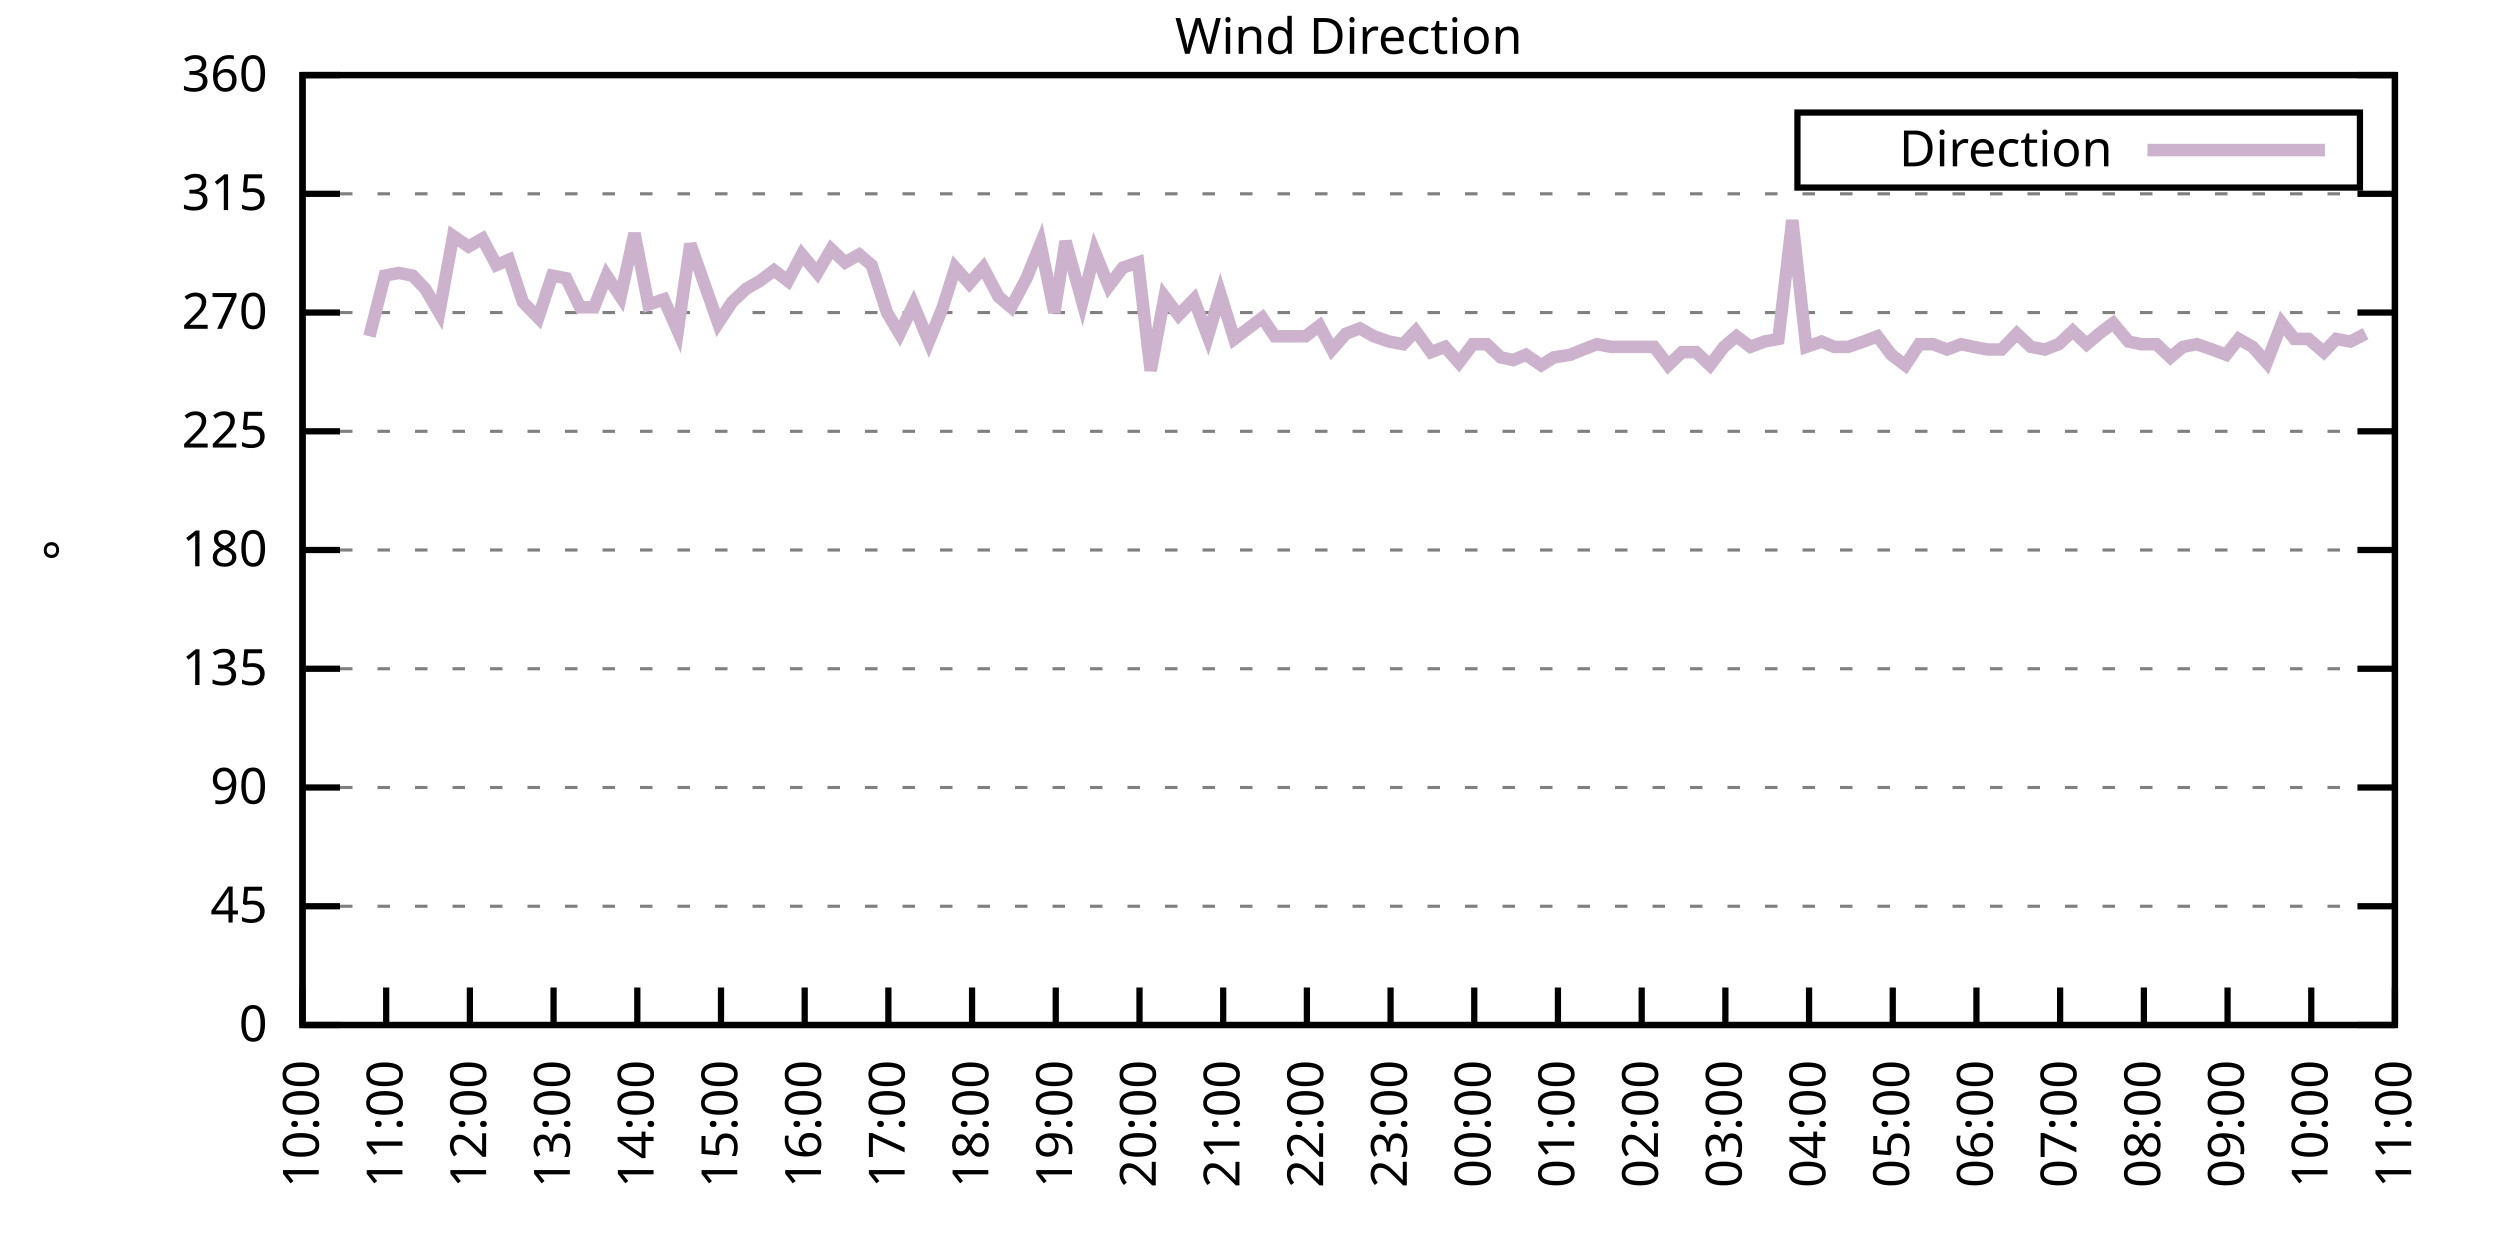
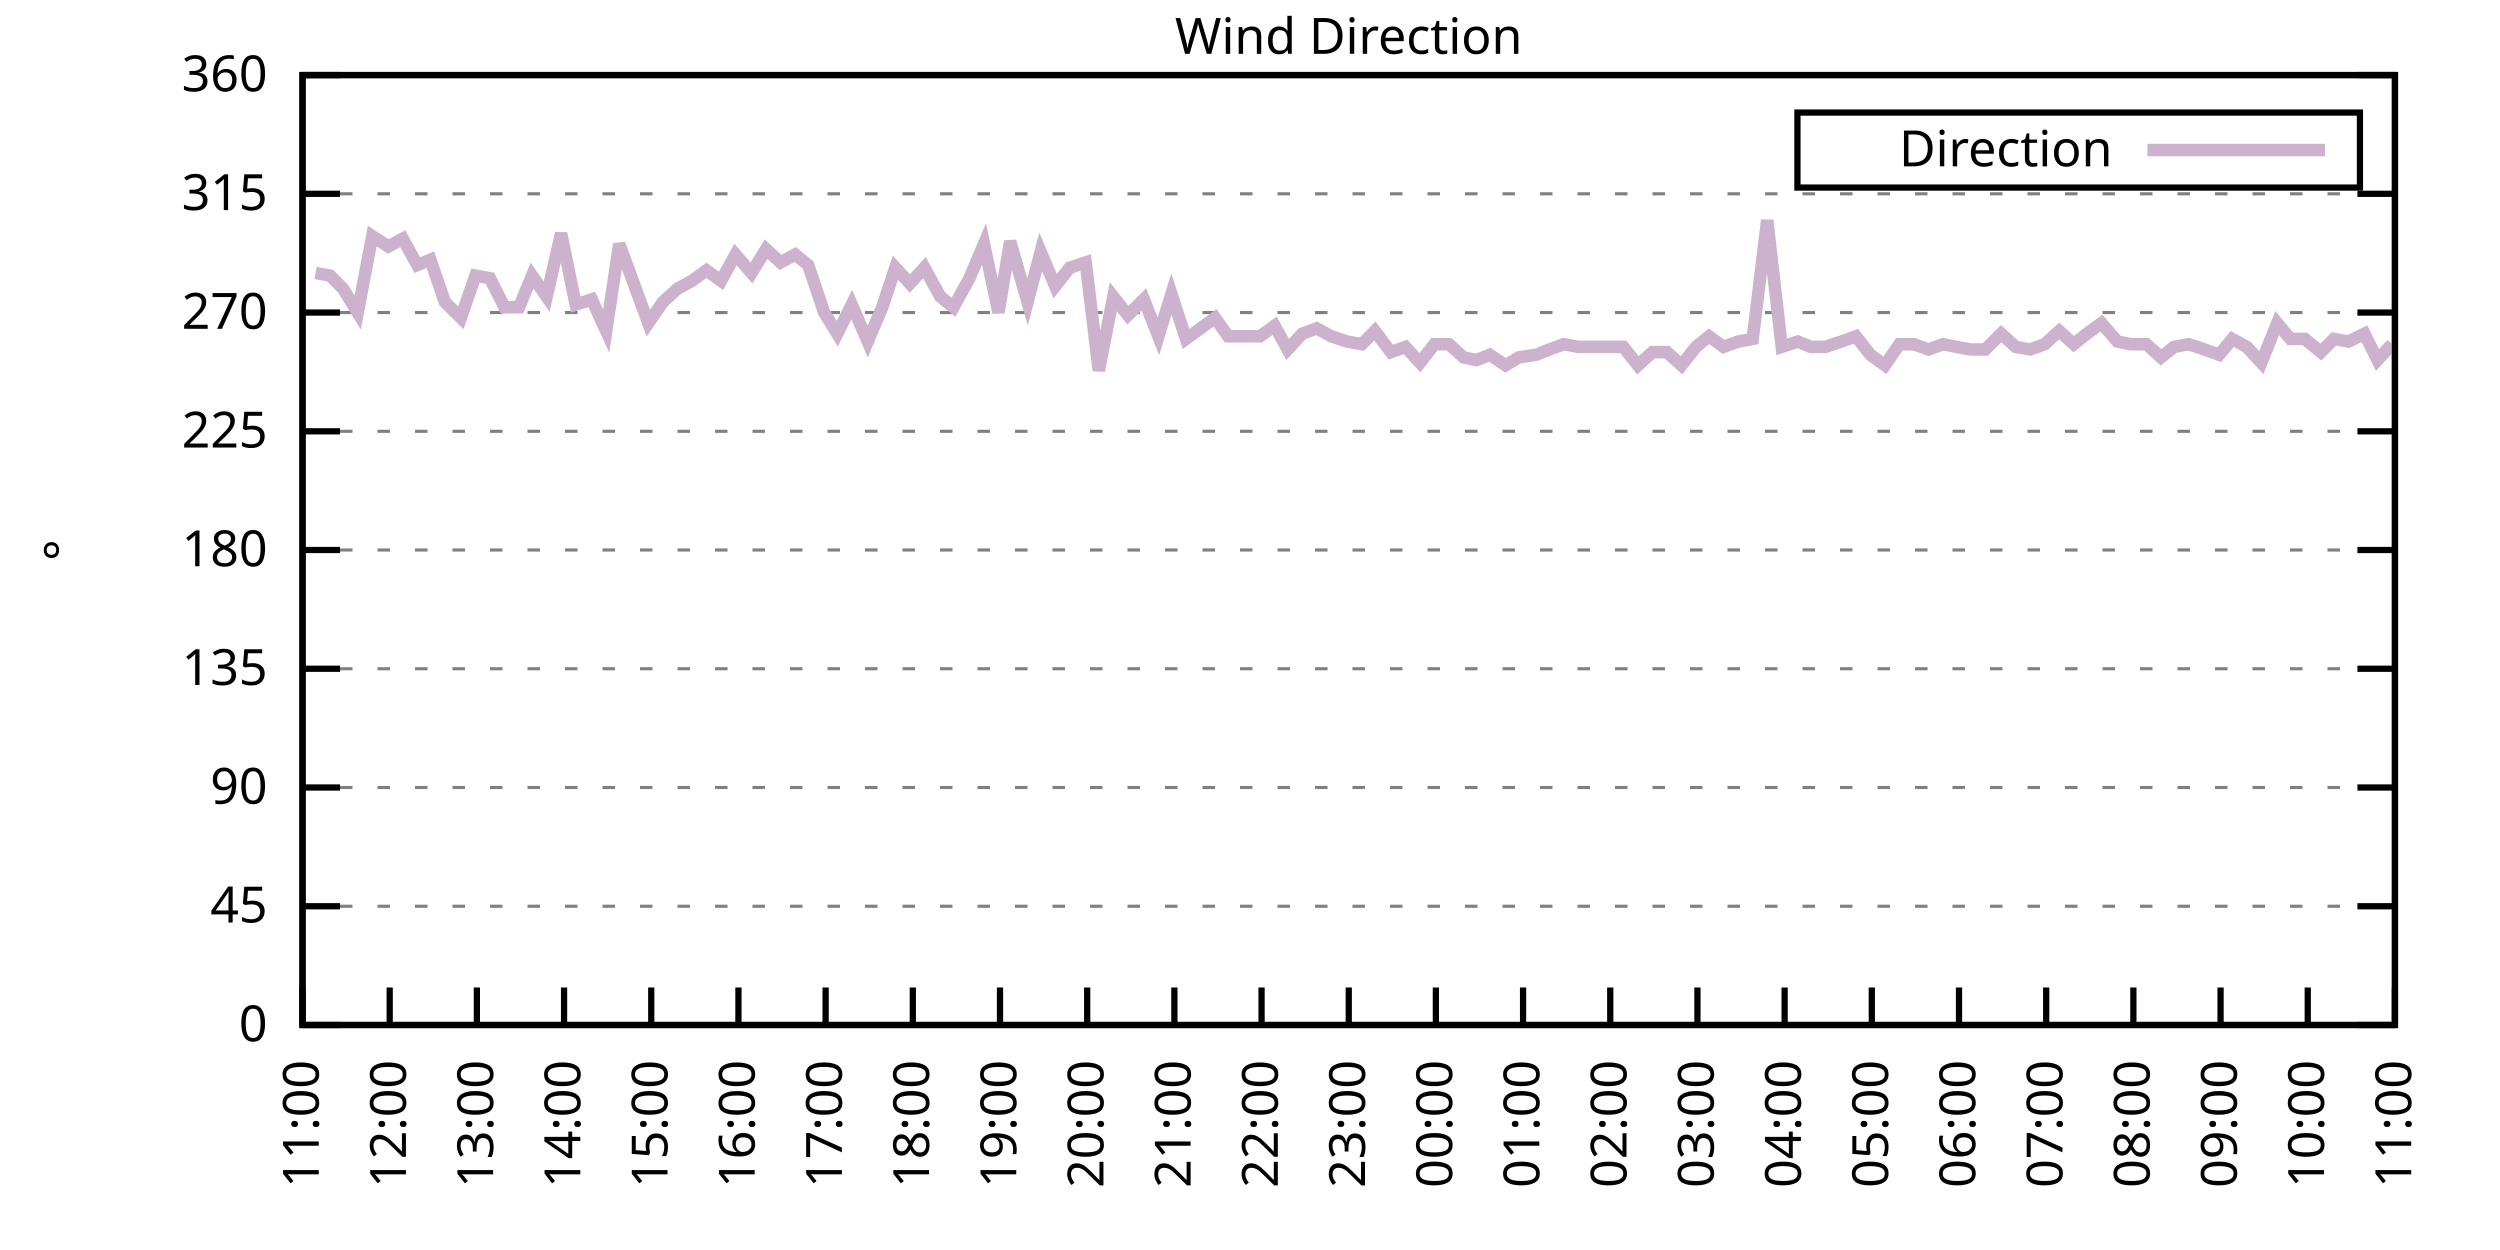
<svg xmlns="http://www.w3.org/2000/svg" xmlns:xlink="http://www.w3.org/1999/xlink" width="400" height="200" viewBox="0 0 400 200">
  <g id="gnuplot_canvas">
    <rect x="0" y="0" width="400" height="200" fill="none" />
    <defs>
      <circle id="gpDot" r="0.5" stroke-width="0.5" stroke="currentColor" />
      <path id="gpPt0" stroke-width="0.333" stroke="currentColor" d="M-1,0 h2 M0,-1 v2" />
      <path id="gpPt1" stroke-width="0.333" stroke="currentColor" d="M-1,-1 L1,1 M1,-1 L-1,1" />
      <path id="gpPt2" stroke-width="0.333" stroke="currentColor" d="M-1,0 L1,0 M0,-1 L0,1 M-1,-1 L1,1 M-1,1 L1,-1" />
      <rect id="gpPt3" stroke-width="0.333" stroke="currentColor" x="-1" y="-1" width="2" height="2" />
      <rect id="gpPt4" stroke-width="0.333" stroke="currentColor" fill="currentColor" x="-1" y="-1" width="2" height="2" />
      <circle id="gpPt5" stroke-width="0.333" stroke="currentColor" cx="0" cy="0" r="1" />
      <use xlink:href="#gpPt5" id="gpPt6" fill="currentColor" stroke="none" />
      <path id="gpPt7" stroke-width="0.333" stroke="currentColor" d="M0,-1.33 L-1.33,0.67 L1.33,0.67 z" />
      <use xlink:href="#gpPt7" id="gpPt8" fill="currentColor" stroke="none" />
      <use xlink:href="#gpPt7" id="gpPt9" stroke="currentColor" transform="rotate(180)" />
      <use xlink:href="#gpPt9" id="gpPt10" fill="currentColor" stroke="none" />
      <use xlink:href="#gpPt3" id="gpPt11" stroke="currentColor" transform="rotate(45)" />
      <use xlink:href="#gpPt11" id="gpPt12" fill="currentColor" stroke="none" />
      <path id="gpPt13" stroke-width="0.333" stroke="currentColor" d="M0,1.330 L1.265,0.411 L0.782,-1.067 L-0.782,-1.076 L-1.265,0.411 z" />
      <use xlink:href="#gpPt13" id="gpPt14" fill="currentColor" stroke="none" />
      <filter id="textbox" filterUnits="objectBoundingBox" x="0" y="0" height="1" width="1">
        <feFlood flood-color="white" flood-opacity="1" result="bgnd" />
        <feComposite in="SourceGraphic" in2="bgnd" operator="atop" />
      </filter>
      <filter id="greybox" filterUnits="objectBoundingBox" x="0" y="0" height="1" width="1">
        <feFlood flood-color="lightgrey" flood-opacity="1" result="grey" />
        <feComposite in="SourceGraphic" in2="grey" operator="atop" />
      </filter>
    </defs>
    <g fill="none" color="white" stroke="currentColor" stroke-width="1.00" stroke-linecap="butt" stroke-linejoin="miter">
</g>
    <g fill="none" color="black" stroke="currentColor" stroke-width="1.00" stroke-linecap="butt" stroke-linejoin="miter">
      <g stroke="none" shape-rendering="crispEdges">
        <polygon fill="rgb(255, 255, 255)" points="48.40,164.00 383.18,164.00 383.18,12.02 48.40,12.02 " />
      </g>
    </g>
    <g fill="none" color="black" stroke="currentColor" stroke-width="1.00" stroke-linecap="butt" stroke-linejoin="miter">
</g>
    <g fill="none" color="black" stroke="black" stroke-width="0.50" stroke-linecap="butt" stroke-linejoin="miter">
</g>
    <g fill="none" color="gray" stroke="currentColor" stroke-width="0.50" stroke-linecap="butt" stroke-linejoin="miter">
      <path stroke="gray" stroke-dasharray="2,4" class="gridline" d="M48.40,164.00 L383.19,164.00  " />
    </g>
    <g fill="none" color="gray" stroke="gray" stroke-width="1.00" stroke-linecap="butt" stroke-linejoin="miter">
</g>
    <g fill="none" color="black" stroke="currentColor" stroke-width="1.00" stroke-linecap="butt" stroke-linejoin="miter">
      <path stroke="black" d="M48.40,164.00 L54.40,164.00 M383.19,164.00 L377.19,164.00  " />
      <g transform="translate(42.80,166.60)" stroke="none" fill="black" font-family="Sans" font-size="8.00" text-anchor="end">
        <text>
          <tspan font-family="Sans"> 0</tspan>
        </text>
      </g>
    </g>
    <g fill="none" color="black" stroke="currentColor" stroke-width="1.00" stroke-linecap="butt" stroke-linejoin="miter">
</g>
    <g fill="none" color="black" stroke="black" stroke-width="0.50" stroke-linecap="butt" stroke-linejoin="miter">
</g>
    <g fill="none" color="gray" stroke="currentColor" stroke-width="0.50" stroke-linecap="butt" stroke-linejoin="miter">
      <path stroke="gray" stroke-dasharray="2,4" class="gridline" d="M48.40,145.00 L383.19,145.00  " />
    </g>
    <g fill="none" color="gray" stroke="gray" stroke-width="1.00" stroke-linecap="butt" stroke-linejoin="miter">
</g>
    <g fill="none" color="black" stroke="currentColor" stroke-width="1.00" stroke-linecap="butt" stroke-linejoin="miter">
      <path stroke="black" d="M48.40,145.00 L54.40,145.00 M383.19,145.00 L377.19,145.00  " />
      <g transform="translate(42.80,147.60)" stroke="none" fill="black" font-family="Sans" font-size="8.00" text-anchor="end">
        <text>
          <tspan font-family="Sans"> 45</tspan>
        </text>
      </g>
    </g>
    <g fill="none" color="black" stroke="currentColor" stroke-width="1.00" stroke-linecap="butt" stroke-linejoin="miter">
</g>
    <g fill="none" color="black" stroke="black" stroke-width="0.50" stroke-linecap="butt" stroke-linejoin="miter">
</g>
    <g fill="none" color="gray" stroke="currentColor" stroke-width="0.50" stroke-linecap="butt" stroke-linejoin="miter">
      <path stroke="gray" stroke-dasharray="2,4" class="gridline" d="M48.40,126.00 L383.19,126.00  " />
    </g>
    <g fill="none" color="gray" stroke="gray" stroke-width="1.00" stroke-linecap="butt" stroke-linejoin="miter">
</g>
    <g fill="none" color="black" stroke="currentColor" stroke-width="1.00" stroke-linecap="butt" stroke-linejoin="miter">
      <path stroke="black" d="M48.40,126.00 L54.40,126.00 M383.19,126.00 L377.19,126.00  " />
      <g transform="translate(42.80,128.60)" stroke="none" fill="black" font-family="Sans" font-size="8.00" text-anchor="end">
        <text>
          <tspan font-family="Sans"> 90</tspan>
        </text>
      </g>
    </g>
    <g fill="none" color="black" stroke="currentColor" stroke-width="1.00" stroke-linecap="butt" stroke-linejoin="miter">
</g>
    <g fill="none" color="black" stroke="black" stroke-width="0.50" stroke-linecap="butt" stroke-linejoin="miter">
</g>
    <g fill="none" color="gray" stroke="currentColor" stroke-width="0.50" stroke-linecap="butt" stroke-linejoin="miter">
      <path stroke="gray" stroke-dasharray="2,4" class="gridline" d="M48.40,107.00 L383.19,107.00  " />
    </g>
    <g fill="none" color="gray" stroke="gray" stroke-width="1.00" stroke-linecap="butt" stroke-linejoin="miter">
</g>
    <g fill="none" color="black" stroke="currentColor" stroke-width="1.00" stroke-linecap="butt" stroke-linejoin="miter">
      <path stroke="black" d="M48.40,107.00 L54.40,107.00 M383.19,107.00 L377.19,107.00  " />
      <g transform="translate(42.80,109.60)" stroke="none" fill="black" font-family="Sans" font-size="8.00" text-anchor="end">
        <text>
          <tspan font-family="Sans"> 135</tspan>
        </text>
      </g>
    </g>
    <g fill="none" color="black" stroke="currentColor" stroke-width="1.00" stroke-linecap="butt" stroke-linejoin="miter">
</g>
    <g fill="none" color="black" stroke="black" stroke-width="0.50" stroke-linecap="butt" stroke-linejoin="miter">
</g>
    <g fill="none" color="gray" stroke="currentColor" stroke-width="0.50" stroke-linecap="butt" stroke-linejoin="miter">
      <path stroke="gray" stroke-dasharray="2,4" class="gridline" d="M48.40,88.00 L383.19,88.00  " />
    </g>
    <g fill="none" color="gray" stroke="gray" stroke-width="1.00" stroke-linecap="butt" stroke-linejoin="miter">
</g>
    <g fill="none" color="black" stroke="currentColor" stroke-width="1.00" stroke-linecap="butt" stroke-linejoin="miter">
      <path stroke="black" d="M48.40,88.00 L54.40,88.00 M383.19,88.00 L377.19,88.00  " />
      <g transform="translate(42.80,90.60)" stroke="none" fill="black" font-family="Sans" font-size="8.00" text-anchor="end">
        <text>
          <tspan font-family="Sans"> 180</tspan>
        </text>
      </g>
    </g>
    <g fill="none" color="black" stroke="currentColor" stroke-width="1.00" stroke-linecap="butt" stroke-linejoin="miter">
</g>
    <g fill="none" color="black" stroke="black" stroke-width="0.50" stroke-linecap="butt" stroke-linejoin="miter">
</g>
    <g fill="none" color="gray" stroke="currentColor" stroke-width="0.50" stroke-linecap="butt" stroke-linejoin="miter">
      <path stroke="gray" stroke-dasharray="2,4" class="gridline" d="M48.40,69.01 L383.19,69.01  " />
    </g>
    <g fill="none" color="gray" stroke="gray" stroke-width="1.00" stroke-linecap="butt" stroke-linejoin="miter">
</g>
    <g fill="none" color="black" stroke="currentColor" stroke-width="1.00" stroke-linecap="butt" stroke-linejoin="miter">
      <path stroke="black" d="M48.40,69.01 L54.40,69.01 M383.19,69.01 L377.19,69.01  " />
      <g transform="translate(42.80,71.61)" stroke="none" fill="black" font-family="Sans" font-size="8.00" text-anchor="end">
        <text>
          <tspan font-family="Sans"> 225</tspan>
        </text>
      </g>
    </g>
    <g fill="none" color="black" stroke="currentColor" stroke-width="1.00" stroke-linecap="butt" stroke-linejoin="miter">
</g>
    <g fill="none" color="black" stroke="black" stroke-width="0.50" stroke-linecap="butt" stroke-linejoin="miter">
</g>
    <g fill="none" color="gray" stroke="currentColor" stroke-width="0.50" stroke-linecap="butt" stroke-linejoin="miter">
      <path stroke="gray" stroke-dasharray="2,4" class="gridline" d="M48.40,50.01 L383.19,50.01  " />
    </g>
    <g fill="none" color="gray" stroke="gray" stroke-width="1.00" stroke-linecap="butt" stroke-linejoin="miter">
</g>
    <g fill="none" color="black" stroke="currentColor" stroke-width="1.00" stroke-linecap="butt" stroke-linejoin="miter">
      <path stroke="black" d="M48.40,50.01 L54.40,50.01 M383.19,50.01 L377.19,50.01  " />
      <g transform="translate(42.80,52.61)" stroke="none" fill="black" font-family="Sans" font-size="8.00" text-anchor="end">
        <text>
          <tspan font-family="Sans"> 270</tspan>
        </text>
      </g>
    </g>
    <g fill="none" color="black" stroke="currentColor" stroke-width="1.00" stroke-linecap="butt" stroke-linejoin="miter">
</g>
    <g fill="none" color="black" stroke="black" stroke-width="0.50" stroke-linecap="butt" stroke-linejoin="miter">
</g>
    <g fill="none" color="gray" stroke="currentColor" stroke-width="0.50" stroke-linecap="butt" stroke-linejoin="miter">
      <path stroke="gray" stroke-dasharray="2,4" class="gridline" d="M48.40,31.01 L383.19,31.01  " />
    </g>
    <g fill="none" color="gray" stroke="gray" stroke-width="1.00" stroke-linecap="butt" stroke-linejoin="miter">
</g>
    <g fill="none" color="black" stroke="currentColor" stroke-width="1.00" stroke-linecap="butt" stroke-linejoin="miter">
      <path stroke="black" d="M48.40,31.01 L54.40,31.01 M383.19,31.01 L377.19,31.01  " />
      <g transform="translate(42.80,33.61)" stroke="none" fill="black" font-family="Sans" font-size="8.00" text-anchor="end">
        <text>
          <tspan font-family="Sans"> 315</tspan>
        </text>
      </g>
    </g>
    <g fill="none" color="black" stroke="currentColor" stroke-width="1.00" stroke-linecap="butt" stroke-linejoin="miter">
</g>
    <g fill="none" color="black" stroke="black" stroke-width="0.50" stroke-linecap="butt" stroke-linejoin="miter">
</g>
    <g fill="none" color="gray" stroke="currentColor" stroke-width="0.50" stroke-linecap="butt" stroke-linejoin="miter">
      <path stroke="gray" stroke-dasharray="2,4" class="gridline" d="M48.40,12.01 L383.19,12.01  " />
    </g>
    <g fill="none" color="gray" stroke="gray" stroke-width="1.00" stroke-linecap="butt" stroke-linejoin="miter">
</g>
    <g fill="none" color="black" stroke="currentColor" stroke-width="1.00" stroke-linecap="butt" stroke-linejoin="miter">
      <path stroke="black" d="M48.40,12.01 L54.40,12.01 M383.19,12.01 L377.19,12.01  " />
      <g transform="translate(42.80,14.61)" stroke="none" fill="black" font-family="Sans" font-size="8.00" text-anchor="end">
        <text>
          <tspan font-family="Sans"> 360</tspan>
        </text>
      </g>
    </g>
    <g fill="none" color="black" stroke="currentColor" stroke-width="1.00" stroke-linecap="butt" stroke-linejoin="miter">
      <path stroke="black" d="M48.40,164.00 L48.40,158.00  " />
      <g transform="translate(51.00,169.60) rotate(270.00)" stroke="none" fill="black" font-family="Sans" font-size="8.00" text-anchor="end">
        <text>
-           <tspan font-family="Sans">10:00</tspan>
-         </text>
-       </g>
-     </g>
-     <g fill="none" color="black" stroke="currentColor" stroke-width="1.00" stroke-linecap="butt" stroke-linejoin="miter">
-       <path stroke="black" d="M61.79,164.00 L61.79,158.00  " />
-       <g transform="translate(64.39,169.60) rotate(270.00)" stroke="none" fill="black" font-family="Sans" font-size="8.00" text-anchor="end">
-         <text>
          <tspan font-family="Sans">11:00</tspan>
        </text>
      </g>
    </g>
    <g fill="none" color="black" stroke="currentColor" stroke-width="1.00" stroke-linecap="butt" stroke-linejoin="miter">
-       <path stroke="black" d="M75.18,164.00 L75.18,158.00  " />
-       <g transform="translate(77.78,169.60) rotate(270.00)" stroke="none" fill="black" font-family="Sans" font-size="8.00" text-anchor="end">
+       <path stroke="black" d="M62.35,164.00 L62.35,158.00  " />
+       <g transform="translate(64.95,169.60) rotate(270.00)" stroke="none" fill="black" font-family="Sans" font-size="8.00" text-anchor="end">
        <text>
          <tspan font-family="Sans">12:00</tspan>
        </text>
      </g>
    </g>
    <g fill="none" color="black" stroke="currentColor" stroke-width="1.00" stroke-linecap="butt" stroke-linejoin="miter">
-       <path stroke="black" d="M88.57,164.00 L88.57,158.00  " />
-       <g transform="translate(91.17,169.60) rotate(270.00)" stroke="none" fill="black" font-family="Sans" font-size="8.00" text-anchor="end">
+       <path stroke="black" d="M76.30,164.00 L76.30,158.00  " />
+       <g transform="translate(78.90,169.60) rotate(270.00)" stroke="none" fill="black" font-family="Sans" font-size="8.00" text-anchor="end">
        <text>
          <tspan font-family="Sans">13:00</tspan>
        </text>
      </g>
    </g>
    <g fill="none" color="black" stroke="currentColor" stroke-width="1.00" stroke-linecap="butt" stroke-linejoin="miter">
-       <path stroke="black" d="M101.97,164.00 L101.97,158.00  " />
-       <g transform="translate(104.57,169.60) rotate(270.00)" stroke="none" fill="black" font-family="Sans" font-size="8.00" text-anchor="end">
+       <path stroke="black" d="M90.25,164.00 L90.25,158.00  " />
+       <g transform="translate(92.85,169.60) rotate(270.00)" stroke="none" fill="black" font-family="Sans" font-size="8.00" text-anchor="end">
        <text>
          <tspan font-family="Sans">14:00</tspan>
        </text>
      </g>
    </g>
    <g fill="none" color="black" stroke="currentColor" stroke-width="1.00" stroke-linecap="butt" stroke-linejoin="miter">
-       <path stroke="black" d="M115.36,164.00 L115.36,158.00  " />
-       <g transform="translate(117.96,169.60) rotate(270.00)" stroke="none" fill="black" font-family="Sans" font-size="8.00" text-anchor="end">
+       <path stroke="black" d="M104.20,164.00 L104.20,158.00  " />
+       <g transform="translate(106.80,169.60) rotate(270.00)" stroke="none" fill="black" font-family="Sans" font-size="8.00" text-anchor="end">
        <text>
          <tspan font-family="Sans">15:00</tspan>
        </text>
      </g>
    </g>
    <g fill="none" color="black" stroke="currentColor" stroke-width="1.00" stroke-linecap="butt" stroke-linejoin="miter">
-       <path stroke="black" d="M128.75,164.00 L128.75,158.00  " />
-       <g transform="translate(131.35,169.60) rotate(270.00)" stroke="none" fill="black" font-family="Sans" font-size="8.00" text-anchor="end">
+       <path stroke="black" d="M118.15,164.00 L118.15,158.00  " />
+       <g transform="translate(120.75,169.60) rotate(270.00)" stroke="none" fill="black" font-family="Sans" font-size="8.00" text-anchor="end">
        <text>
          <tspan font-family="Sans">16:00</tspan>
        </text>
      </g>
    </g>
    <g fill="none" color="black" stroke="currentColor" stroke-width="1.00" stroke-linecap="butt" stroke-linejoin="miter">
-       <path stroke="black" d="M142.14,164.00 L142.14,158.00  " />
-       <g transform="translate(144.74,169.60) rotate(270.00)" stroke="none" fill="black" font-family="Sans" font-size="8.00" text-anchor="end">
+       <path stroke="black" d="M132.10,164.00 L132.10,158.00  " />
+       <g transform="translate(134.70,169.60) rotate(270.00)" stroke="none" fill="black" font-family="Sans" font-size="8.00" text-anchor="end">
        <text>
          <tspan font-family="Sans">17:00</tspan>
        </text>
      </g>
    </g>
    <g fill="none" color="black" stroke="currentColor" stroke-width="1.00" stroke-linecap="butt" stroke-linejoin="miter">
-       <path stroke="black" d="M155.53,164.00 L155.53,158.00  " />
-       <g transform="translate(158.13,169.60) rotate(270.00)" stroke="none" fill="black" font-family="Sans" font-size="8.00" text-anchor="end">
+       <path stroke="black" d="M146.05,164.00 L146.05,158.00  " />
+       <g transform="translate(148.65,169.60) rotate(270.00)" stroke="none" fill="black" font-family="Sans" font-size="8.00" text-anchor="end">
        <text>
          <tspan font-family="Sans">18:00</tspan>
        </text>
      </g>
    </g>
    <g fill="none" color="black" stroke="currentColor" stroke-width="1.00" stroke-linecap="butt" stroke-linejoin="miter">
-       <path stroke="black" d="M168.92,164.00 L168.92,158.00  " />
-       <g transform="translate(171.52,169.60) rotate(270.00)" stroke="none" fill="black" font-family="Sans" font-size="8.00" text-anchor="end">
+       <path stroke="black" d="M160.00,164.00 L160.00,158.00  " />
+       <g transform="translate(162.60,169.60) rotate(270.00)" stroke="none" fill="black" font-family="Sans" font-size="8.00" text-anchor="end">
        <text>
          <tspan font-family="Sans">19:00</tspan>
        </text>
      </g>
    </g>
    <g fill="none" color="black" stroke="currentColor" stroke-width="1.00" stroke-linecap="butt" stroke-linejoin="miter">
-       <path stroke="black" d="M182.32,164.00 L182.32,158.00  " />
-       <g transform="translate(184.92,169.60) rotate(270.00)" stroke="none" fill="black" font-family="Sans" font-size="8.00" text-anchor="end">
+       <path stroke="black" d="M173.95,164.00 L173.95,158.00  " />
+       <g transform="translate(176.55,169.60) rotate(270.00)" stroke="none" fill="black" font-family="Sans" font-size="8.00" text-anchor="end">
        <text>
          <tspan font-family="Sans">20:00</tspan>
        </text>
      </g>
    </g>
    <g fill="none" color="black" stroke="currentColor" stroke-width="1.00" stroke-linecap="butt" stroke-linejoin="miter">
-       <path stroke="black" d="M195.71,164.00 L195.71,158.00  " />
-       <g transform="translate(198.31,169.60) rotate(270.00)" stroke="none" fill="black" font-family="Sans" font-size="8.00" text-anchor="end">
+       <path stroke="black" d="M187.90,164.00 L187.90,158.00  " />
+       <g transform="translate(190.50,169.60) rotate(270.00)" stroke="none" fill="black" font-family="Sans" font-size="8.00" text-anchor="end">
        <text>
          <tspan font-family="Sans">21:00</tspan>
        </text>
      </g>
    </g>
    <g fill="none" color="black" stroke="currentColor" stroke-width="1.00" stroke-linecap="butt" stroke-linejoin="miter">
-       <path stroke="black" d="M209.10,164.00 L209.10,158.00  " />
-       <g transform="translate(211.70,169.60) rotate(270.00)" stroke="none" fill="black" font-family="Sans" font-size="8.00" text-anchor="end">
+       <path stroke="black" d="M201.85,164.00 L201.85,158.00  " />
+       <g transform="translate(204.45,169.60) rotate(270.00)" stroke="none" fill="black" font-family="Sans" font-size="8.00" text-anchor="end">
        <text>
          <tspan font-family="Sans">22:00</tspan>
        </text>
      </g>
    </g>
    <g fill="none" color="black" stroke="currentColor" stroke-width="1.00" stroke-linecap="butt" stroke-linejoin="miter">
-       <path stroke="black" d="M222.49,164.00 L222.49,158.00  " />
-       <g transform="translate(225.09,169.60) rotate(270.00)" stroke="none" fill="black" font-family="Sans" font-size="8.00" text-anchor="end">
+       <path stroke="black" d="M215.80,164.00 L215.80,158.00  " />
+       <g transform="translate(218.40,169.60) rotate(270.00)" stroke="none" fill="black" font-family="Sans" font-size="8.00" text-anchor="end">
        <text>
          <tspan font-family="Sans">23:00</tspan>
        </text>
      </g>
    </g>
    <g fill="none" color="black" stroke="currentColor" stroke-width="1.00" stroke-linecap="butt" stroke-linejoin="miter">
-       <path stroke="black" d="M235.88,164.00 L235.88,158.00  " />
-       <g transform="translate(238.48,169.60) rotate(270.00)" stroke="none" fill="black" font-family="Sans" font-size="8.00" text-anchor="end">
+       <path stroke="black" d="M229.74,164.00 L229.74,158.00  " />
+       <g transform="translate(232.34,169.60) rotate(270.00)" stroke="none" fill="black" font-family="Sans" font-size="8.00" text-anchor="end">
        <text>
          <tspan font-family="Sans">00:00</tspan>
        </text>
      </g>
    </g>
    <g fill="none" color="black" stroke="currentColor" stroke-width="1.00" stroke-linecap="butt" stroke-linejoin="miter">
-       <path stroke="black" d="M249.27,164.00 L249.27,158.00  " />
-       <g transform="translate(251.87,169.60) rotate(270.00)" stroke="none" fill="black" font-family="Sans" font-size="8.00" text-anchor="end">
+       <path stroke="black" d="M243.69,164.00 L243.69,158.00  " />
+       <g transform="translate(246.29,169.60) rotate(270.00)" stroke="none" fill="black" font-family="Sans" font-size="8.00" text-anchor="end">
        <text>
          <tspan font-family="Sans">01:00</tspan>
        </text>
      </g>
    </g>
    <g fill="none" color="black" stroke="currentColor" stroke-width="1.00" stroke-linecap="butt" stroke-linejoin="miter">
-       <path stroke="black" d="M262.67,164.00 L262.67,158.00  " />
-       <g transform="translate(265.27,169.60) rotate(270.00)" stroke="none" fill="black" font-family="Sans" font-size="8.00" text-anchor="end">
+       <path stroke="black" d="M257.64,164.00 L257.64,158.00  " />
+       <g transform="translate(260.24,169.60) rotate(270.00)" stroke="none" fill="black" font-family="Sans" font-size="8.00" text-anchor="end">
        <text>
          <tspan font-family="Sans">02:00</tspan>
        </text>
      </g>
    </g>
    <g fill="none" color="black" stroke="currentColor" stroke-width="1.00" stroke-linecap="butt" stroke-linejoin="miter">
-       <path stroke="black" d="M276.06,164.00 L276.06,158.00  " />
-       <g transform="translate(278.66,169.60) rotate(270.00)" stroke="none" fill="black" font-family="Sans" font-size="8.00" text-anchor="end">
+       <path stroke="black" d="M271.59,164.00 L271.59,158.00  " />
+       <g transform="translate(274.19,169.60) rotate(270.00)" stroke="none" fill="black" font-family="Sans" font-size="8.00" text-anchor="end">
        <text>
          <tspan font-family="Sans">03:00</tspan>
        </text>
      </g>
    </g>
    <g fill="none" color="black" stroke="currentColor" stroke-width="1.00" stroke-linecap="butt" stroke-linejoin="miter">
-       <path stroke="black" d="M289.45,164.00 L289.45,158.00  " />
-       <g transform="translate(292.05,169.60) rotate(270.00)" stroke="none" fill="black" font-family="Sans" font-size="8.00" text-anchor="end">
+       <path stroke="black" d="M285.54,164.00 L285.54,158.00  " />
+       <g transform="translate(288.14,169.60) rotate(270.00)" stroke="none" fill="black" font-family="Sans" font-size="8.00" text-anchor="end">
        <text>
          <tspan font-family="Sans">04:00</tspan>
        </text>
      </g>
    </g>
    <g fill="none" color="black" stroke="currentColor" stroke-width="1.00" stroke-linecap="butt" stroke-linejoin="miter">
-       <path stroke="black" d="M302.84,164.00 L302.84,158.00  " />
-       <g transform="translate(305.44,169.60) rotate(270.00)" stroke="none" fill="black" font-family="Sans" font-size="8.00" text-anchor="end">
+       <path stroke="black" d="M299.49,164.00 L299.49,158.00  " />
+       <g transform="translate(302.09,169.60) rotate(270.00)" stroke="none" fill="black" font-family="Sans" font-size="8.00" text-anchor="end">
        <text>
          <tspan font-family="Sans">05:00</tspan>
        </text>
      </g>
    </g>
    <g fill="none" color="black" stroke="currentColor" stroke-width="1.00" stroke-linecap="butt" stroke-linejoin="miter">
-       <path stroke="black" d="M316.23,164.00 L316.23,158.00  " />
-       <g transform="translate(318.83,169.60) rotate(270.00)" stroke="none" fill="black" font-family="Sans" font-size="8.00" text-anchor="end">
+       <path stroke="black" d="M313.44,164.00 L313.44,158.00  " />
+       <g transform="translate(316.04,169.60) rotate(270.00)" stroke="none" fill="black" font-family="Sans" font-size="8.00" text-anchor="end">
        <text>
          <tspan font-family="Sans">06:00</tspan>
        </text>
      </g>
    </g>
    <g fill="none" color="black" stroke="currentColor" stroke-width="1.00" stroke-linecap="butt" stroke-linejoin="miter">
-       <path stroke="black" d="M329.62,164.00 L329.62,158.00  " />
-       <g transform="translate(332.22,169.60) rotate(270.00)" stroke="none" fill="black" font-family="Sans" font-size="8.00" text-anchor="end">
+       <path stroke="black" d="M327.39,164.00 L327.39,158.00  " />
+       <g transform="translate(329.99,169.60) rotate(270.00)" stroke="none" fill="black" font-family="Sans" font-size="8.00" text-anchor="end">
        <text>
          <tspan font-family="Sans">07:00</tspan>
        </text>
      </g>
    </g>
    <g fill="none" color="black" stroke="currentColor" stroke-width="1.00" stroke-linecap="butt" stroke-linejoin="miter">
-       <path stroke="black" d="M343.02,164.00 L343.02,158.00  " />
-       <g transform="translate(345.62,169.60) rotate(270.00)" stroke="none" fill="black" font-family="Sans" font-size="8.00" text-anchor="end">
+       <path stroke="black" d="M341.34,164.00 L341.34,158.00  " />
+       <g transform="translate(343.94,169.60) rotate(270.00)" stroke="none" fill="black" font-family="Sans" font-size="8.00" text-anchor="end">
        <text>
          <tspan font-family="Sans">08:00</tspan>
        </text>
      </g>
    </g>
    <g fill="none" color="black" stroke="currentColor" stroke-width="1.00" stroke-linecap="butt" stroke-linejoin="miter">
-       <path stroke="black" d="M356.41,164.00 L356.41,158.00  " />
-       <g transform="translate(359.01,169.60) rotate(270.00)" stroke="none" fill="black" font-family="Sans" font-size="8.00" text-anchor="end">
+       <path stroke="black" d="M355.29,164.00 L355.29,158.00  " />
+       <g transform="translate(357.89,169.60) rotate(270.00)" stroke="none" fill="black" font-family="Sans" font-size="8.00" text-anchor="end">
        <text>
          <tspan font-family="Sans">09:00</tspan>
        </text>
      </g>
    </g>
    <g fill="none" color="black" stroke="currentColor" stroke-width="1.00" stroke-linecap="butt" stroke-linejoin="miter">
-       <path stroke="black" d="M369.80,164.00 L369.80,158.00  " />
-       <g transform="translate(372.40,169.60) rotate(270.00)" stroke="none" fill="black" font-family="Sans" font-size="8.00" text-anchor="end">
+       <path stroke="black" d="M369.24,164.00 L369.24,158.00  " />
+       <g transform="translate(371.84,169.60) rotate(270.00)" stroke="none" fill="black" font-family="Sans" font-size="8.00" text-anchor="end">
        <text>
          <tspan font-family="Sans">10:00</tspan>
        </text>
      </g>
    </g>
    <g fill="none" color="black" stroke="currentColor" stroke-width="1.00" stroke-linecap="butt" stroke-linejoin="miter">
      <path stroke="black" d="M383.19,164.00 L383.19,158.00  " />
      <g transform="translate(385.79,169.60) rotate(270.00)" stroke="none" fill="black" font-family="Sans" font-size="8.00" text-anchor="end">
        <text>
          <tspan font-family="Sans">11:00</tspan>
        </text>
      </g>
    </g>
    <g fill="none" color="black" stroke="currentColor" stroke-width="1.00" stroke-linecap="butt" stroke-linejoin="miter">
</g>
    <g fill="none" color="black" stroke="currentColor" stroke-width="1.00" stroke-linecap="butt" stroke-linejoin="miter">
      <path stroke="black" d="M48.40,12.01 L48.40,164.00 L383.19,164.00 L383.19,12.01 L48.40,12.01 Z  " />
    </g>
    <g fill="none" color="black" stroke="currentColor" stroke-width="1.00" stroke-linecap="butt" stroke-linejoin="miter">
</g>
    <g fill="none" color="black" stroke="currentColor" stroke-width="1.00" stroke-linecap="butt" stroke-linejoin="miter">
      <path stroke="black" d="M287.59,30.01 L287.59,18.01 L377.59,18.01 L377.59,30.01 L287.59,30.01 Z  " />
    </g>
    <g id="Wind_direction_plot_1">
      <g fill="none" color="white" stroke="black" stroke-width="2.00" stroke-linecap="butt" stroke-linejoin="miter">
</g>
      <g fill="none" color="black" stroke="currentColor" stroke-width="2.00" stroke-linecap="butt" stroke-linejoin="miter">
        <g transform="translate(337.99,26.61)" stroke="none" fill="black" font-family="Sans" font-size="8.00" text-anchor="end">
          <text>
            <tspan font-family="Sans">Direction</tspan>
          </text>
        </g>
      </g>
      <g fill="none" color="black" stroke="currentColor" stroke-width="2.00" stroke-linecap="butt" stroke-linejoin="miter">
-         <path stroke="rgb(204, 178, 204)" d="M343.59,24.01 L371.99,24.01 M59.11,53.81 L61.57,44.10 L63.80,43.67 L66.03,44.10 L68.04,46.21 L70.27,50.01   L72.50,37.76 L74.96,39.45 L77.19,38.19 L79.42,42.41 L81.43,41.56 L83.66,48.32 L86.12,50.85 L88.35,44.10   L90.58,44.52 L92.82,49.16 L95.05,49.16 L97.06,44.10 L99.29,47.47 L101.52,37.34 L103.75,48.74 L106.21,47.90   L108.44,52.96 L110.45,39.03 L114.91,51.70 L117.14,48.32 L119.38,46.21 L121.61,44.94 L123.84,43.25 L126.07,44.94   L128.30,40.72 L130.76,43.67 L132.99,39.87 L135.22,41.99 L137.45,40.72 L139.46,42.41 L141.92,50.01 L143.93,53.39   L146.16,48.74 L148.61,54.65 L150.85,49.16 L152.85,42.83 L155.09,45.36 L157.32,42.83 L159.77,47.47 L161.78,49.16   L164.24,44.52 L166.47,39.03 L168.70,50.01 L170.49,38.61 L173.17,48.32 L175.17,40.30 L177.41,45.79 L179.64,42.83   L182.09,41.99 L184.10,59.30 L186.33,47.47 L188.57,50.43 L191.02,47.90 L193.25,53.81 L195.26,47.05 L197.49,54.23   L199.73,52.54 L201.96,50.85 L203.97,53.81 L206.42,53.81 L208.88,53.81 L211.11,52.12 L213.12,55.92 L215.35,53.39   L217.58,52.54 L219.81,53.81 L222.27,54.65 L224.50,55.07 L226.51,52.96 L228.96,56.34 L231.20,55.50 L233.43,58.03   L235.66,55.07 L237.89,55.07 L240.12,57.18 L242.13,57.61 L244.14,56.76 L246.60,58.45 L248.60,57.18 L251.28,56.76   L253.29,55.92 L255.52,55.07 L257.76,55.50 L259.99,55.50 L262.44,55.50 L264.67,55.50 L266.91,58.45 L269.14,56.34   L271.37,56.34 L273.60,58.45 L275.83,55.50 L277.84,53.81 L280.07,55.50 L282.31,54.65 L284.54,54.23 L286.77,35.23   L289.00,55.50 L291.46,54.65 L293.47,55.50 L295.70,55.50 L298.15,54.65 L300.39,53.81 L302.62,56.76 L304.85,58.45   L307.08,55.07 L309.31,55.07 L311.54,55.92 L313.78,55.07 L315.79,55.50 L318.02,55.92 L320.25,55.92 L322.70,53.39   L324.94,55.50 L327.17,55.92 L329.40,55.07 L331.63,52.96 L333.86,55.07 L335.87,53.39 L338.10,51.70 L340.56,54.65   L342.57,55.07 L345.02,55.07 L347.26,57.18 L349.26,55.50 L351.50,55.07 L353.95,55.92 L356.18,56.76 L358.19,54.23   L360.42,55.50 L362.66,58.03 L365.11,51.70 L367.12,54.23 L369.35,54.23 L371.81,56.34 L373.82,54.23 L376.05,54.65   L378.50,53.39  " />
+         <path stroke="rgb(204, 178, 204)" d="M343.59,24.01 L371.99,24.01 M50.49,43.67 L52.82,44.10 L54.91,46.21 L57.23,50.01 L59.56,37.76 L62.12,39.45   L64.44,38.19 L66.77,42.41 L68.86,41.56 L71.18,48.32 L73.74,50.85 L76.07,44.10 L78.39,44.52 L80.72,49.16   L83.04,49.16 L85.13,44.10 L87.46,47.47 L89.78,37.34 L92.11,48.74 L94.67,47.90 L96.99,52.96 L99.08,39.03   L103.73,51.70 L106.06,48.32 L108.38,46.21 L110.71,44.94 L113.03,43.25 L115.36,44.94 L117.68,40.72 L120.24,43.67   L122.57,39.87 L124.89,41.99 L127.22,40.72 L129.31,42.41 L131.87,50.01 L133.96,53.39 L136.28,48.74 L138.84,54.65   L141.16,49.16 L143.26,42.83 L145.58,45.36 L147.91,42.83 L150.46,47.47 L152.56,49.16 L155.11,44.52 L157.44,39.03   L159.76,50.01 L161.62,38.61 L164.41,48.32 L166.51,40.30 L168.83,45.79 L171.16,42.83 L173.71,41.99 L175.81,59.30   L178.13,47.47 L180.46,50.43 L183.01,47.90 L185.34,53.81 L187.43,47.05 L189.76,54.23 L192.08,52.54 L194.41,50.85   L196.50,53.81 L199.06,53.81 L201.61,53.81 L203.94,52.12 L206.03,55.92 L208.36,53.39 L210.68,52.54 L213.01,53.81   L215.56,54.65 L217.89,55.07 L219.98,52.96 L222.54,56.34 L224.86,55.50 L227.19,58.03 L229.51,55.07 L231.84,55.07   L234.16,57.18 L236.25,57.61 L238.35,56.76 L240.90,58.45 L243.00,57.18 L245.79,56.76 L247.88,55.92 L250.20,55.07   L252.53,55.50 L254.85,55.50 L257.41,55.50 L259.74,55.50 L262.06,58.45 L264.39,56.34 L266.71,56.34 L269.04,58.45   L271.36,55.50 L273.45,53.81 L275.78,55.50 L278.10,54.65 L280.43,54.23 L282.75,35.23 L285.08,55.50 L287.64,54.65   L289.73,55.50 L292.05,55.50 L294.61,54.65 L296.94,53.81 L299.26,56.76 L301.58,58.45 L303.91,55.07 L306.23,55.07   L308.56,55.92 L310.88,55.07 L312.98,55.50 L315.30,55.92 L317.63,55.92 L320.18,53.39 L322.51,55.50 L324.83,55.92   L327.16,55.07 L329.48,52.96 L331.81,55.07 L333.90,53.39 L336.23,51.70 L338.78,54.65 L340.88,55.07 L343.43,55.07   L345.76,57.18 L347.85,55.50 L350.18,55.07 L352.73,55.92 L355.06,56.76 L357.15,54.23 L359.48,55.50 L361.80,58.03   L364.36,51.70 L366.45,54.23 L368.78,54.23 L371.33,56.34 L373.43,54.23 L375.75,54.65 L378.31,53.39 L380.40,57.61   L382.73,55.07  " />
      </g>
    </g>
    <g fill="none" color="black" stroke="currentColor" stroke-width="2.00" stroke-linecap="butt" stroke-linejoin="miter">
</g>
    <g fill="none" color="black" stroke="black" stroke-width="1.00" stroke-linecap="butt" stroke-linejoin="miter">
</g>
    <g fill="none" color="black" stroke="currentColor" stroke-width="1.00" stroke-linecap="butt" stroke-linejoin="miter">
      <path stroke="black" d="M48.40,12.01 L48.40,164.00 L383.19,164.00 L383.19,12.01 L48.40,12.01 Z  " />
      <g transform="translate(12.80,88.01) rotate(270.00)" stroke="none" fill="black" font-family="Sans" font-size="8.00" text-anchor="middle">
        <text>
          <tspan font-family="Sans">°</tspan>
        </text>
      </g>
    </g>
    <g fill="none" color="black" stroke="currentColor" stroke-width="1.00" stroke-linecap="butt" stroke-linejoin="miter">
</g>
    <g fill="none" color="black" stroke="currentColor" stroke-width="1.00" stroke-linecap="butt" stroke-linejoin="miter">
      <g transform="translate(215.79,8.61)" stroke="none" fill="black" font-family="Sans" font-size="8.00" text-anchor="middle">
        <text>
          <tspan font-family="Sans">Wind Direction</tspan>
        </text>
      </g>
    </g>
    <g fill="none" color="black" stroke="currentColor" stroke-width="1.00" stroke-linecap="butt" stroke-linejoin="miter">
</g>
  </g>
</svg>
